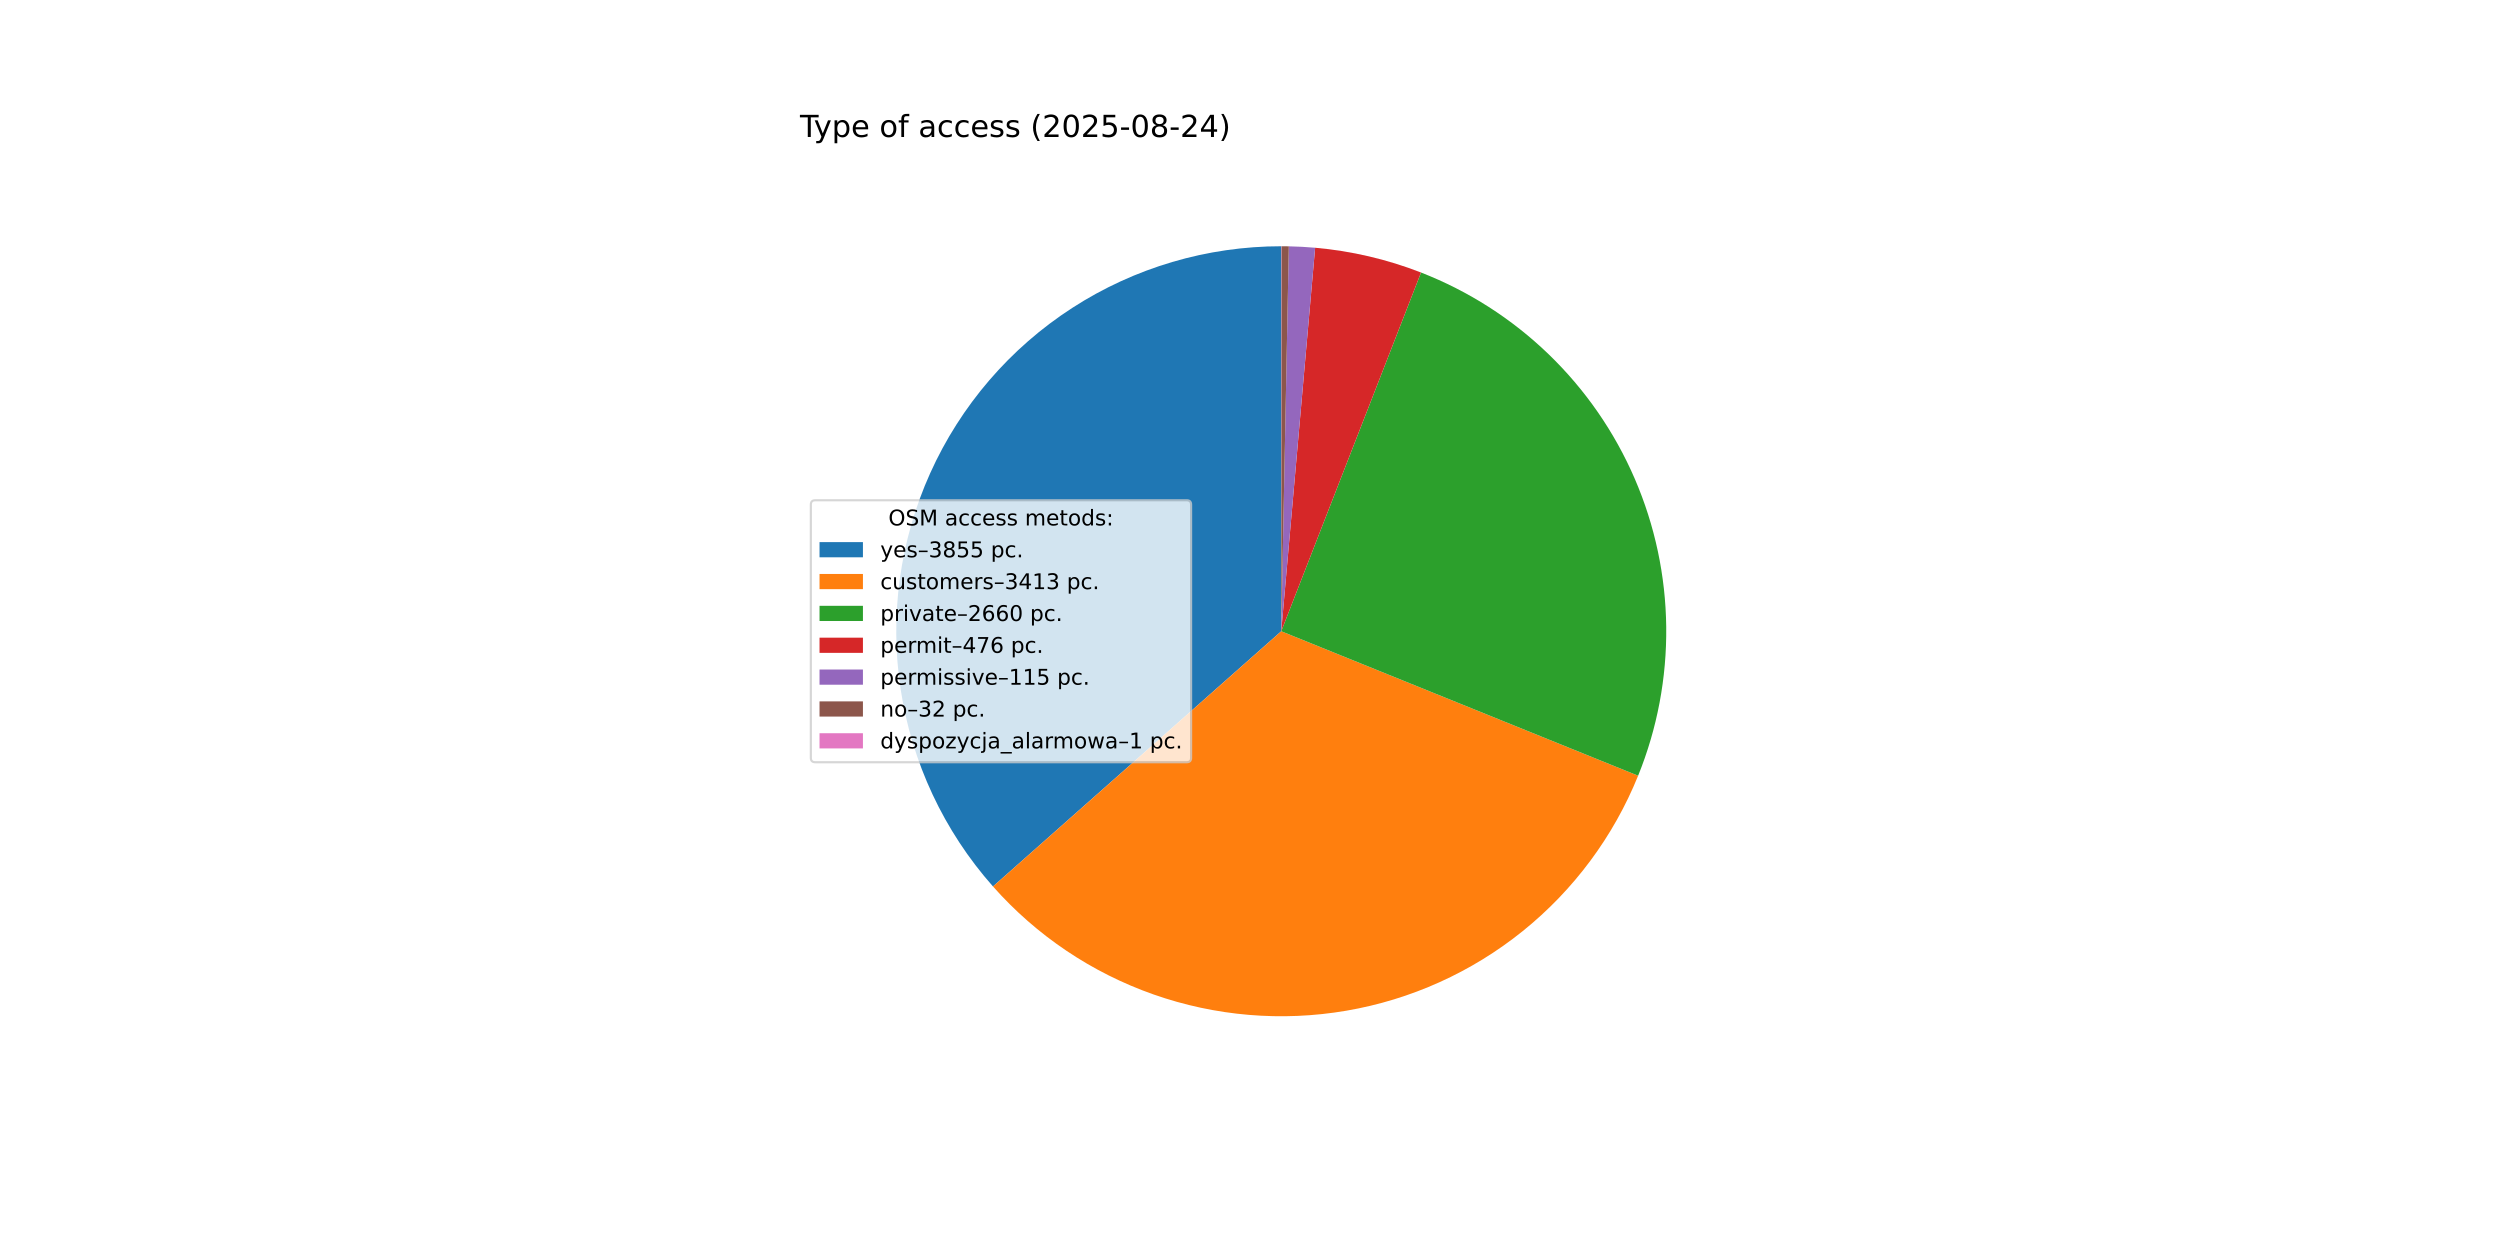
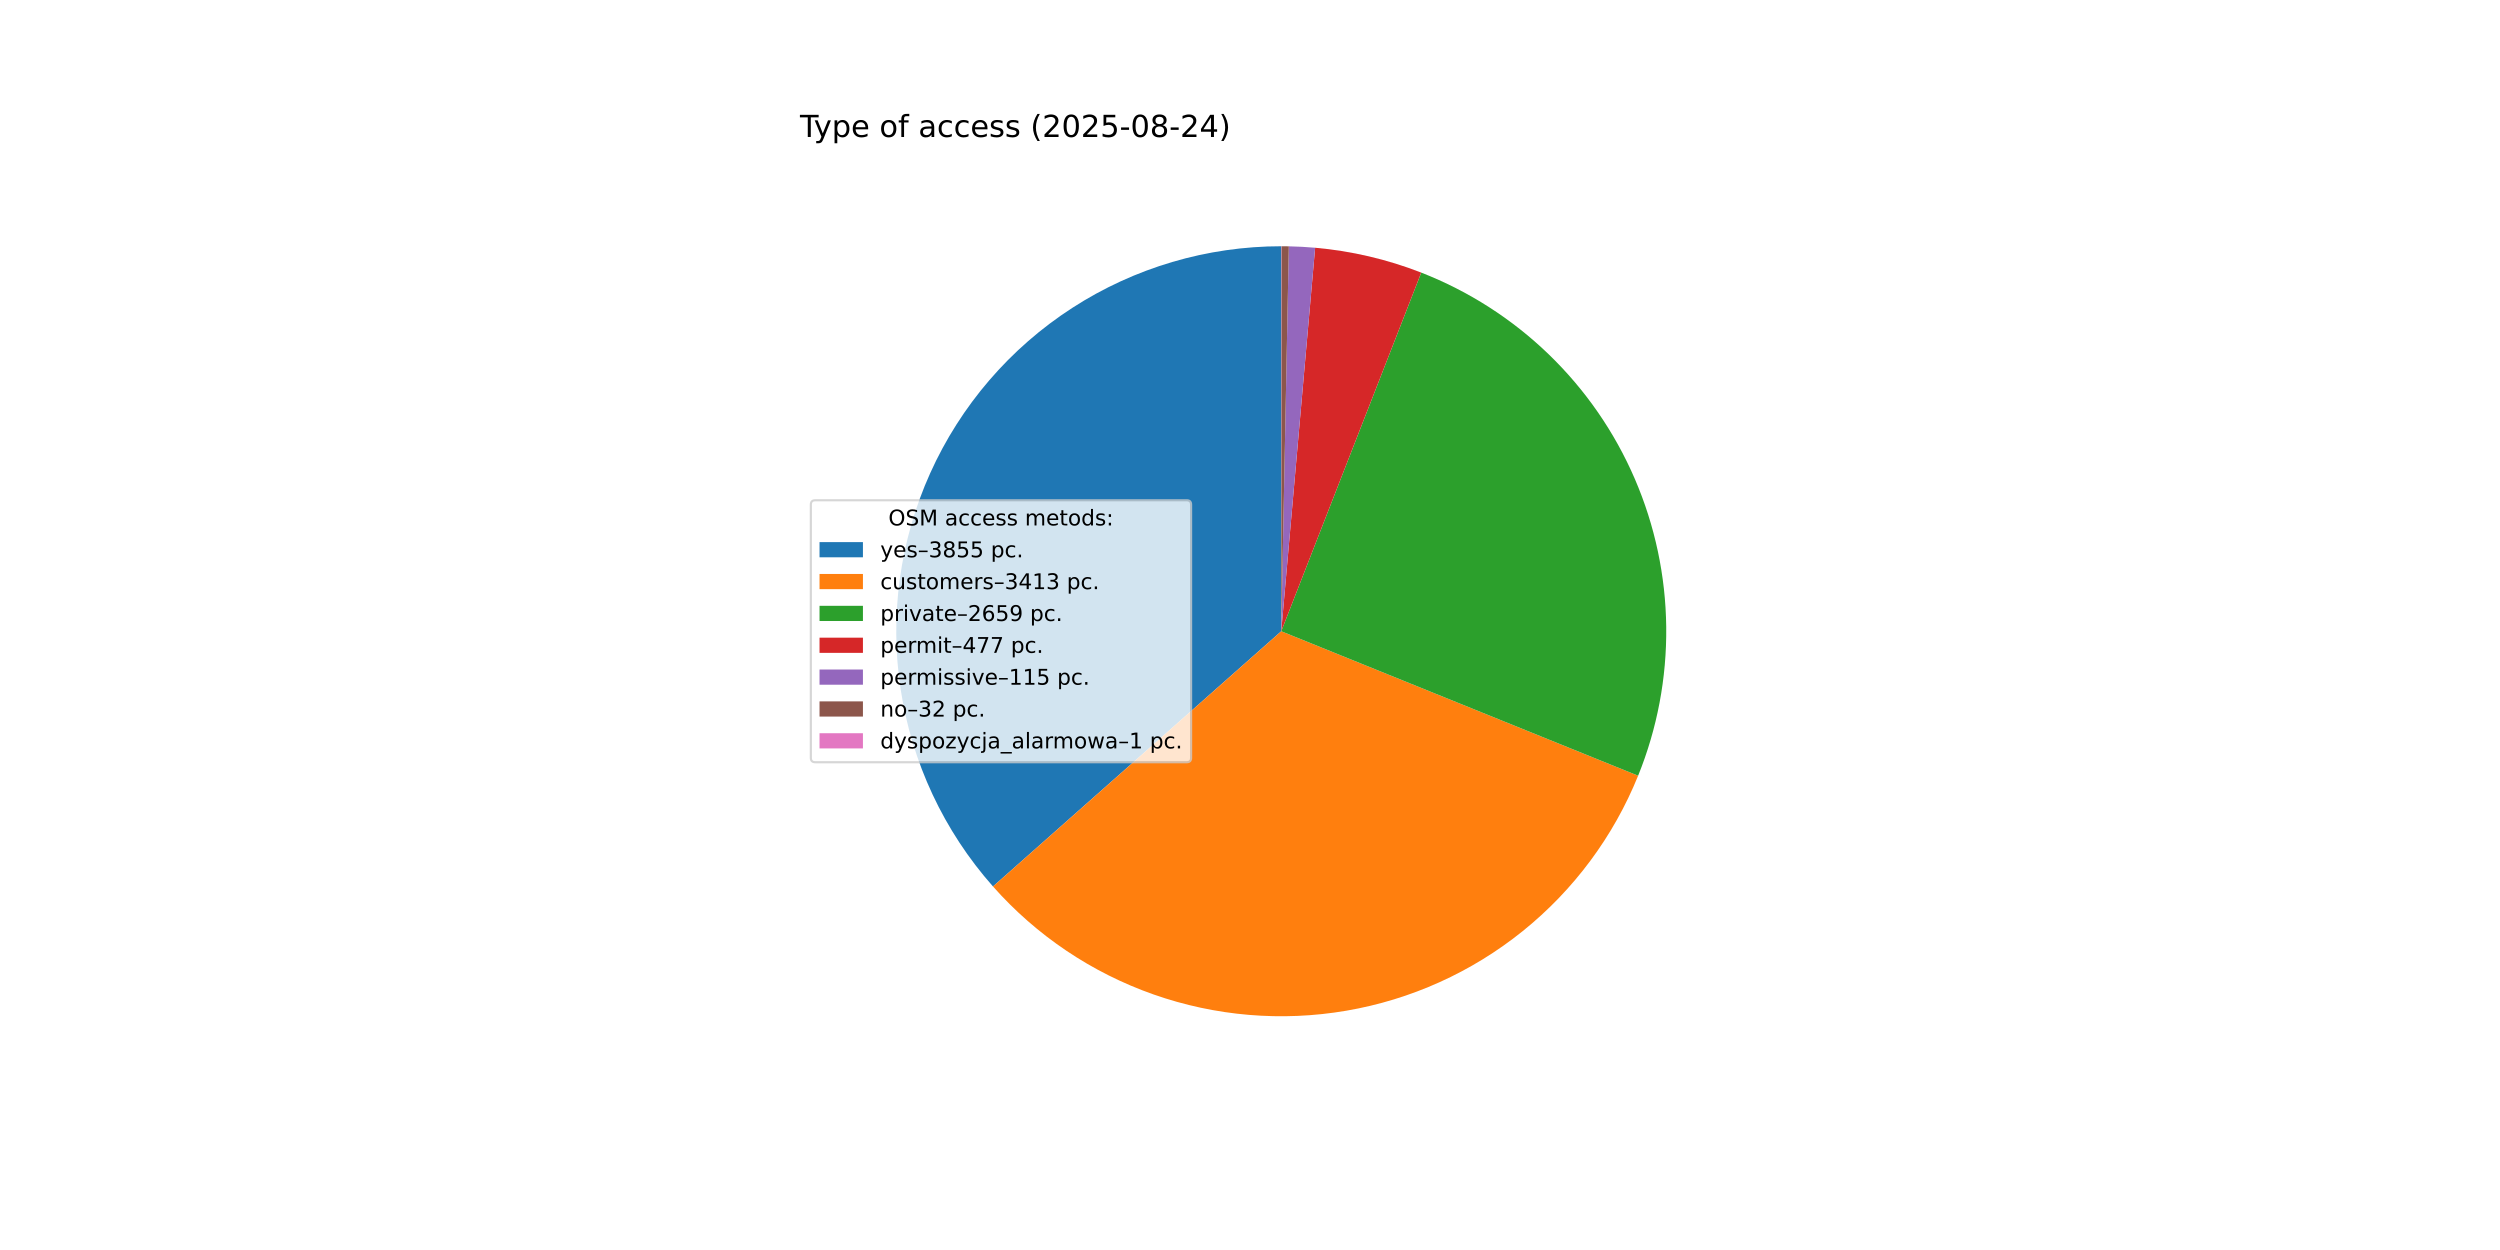
<svg xmlns="http://www.w3.org/2000/svg" xmlns:xlink="http://www.w3.org/1999/xlink" width="1152pt" height="576pt" viewBox="0 0 1152 576" version="1.1">
  <defs>
    <style type="text/css">*{stroke-linejoin: round; stroke-linecap: butt}</style>
  </defs>
  <g id="figure_1">
    <g id="patch_1">
      <path d="M 0 576  L 1152 576  L 1152 0  L 0 0  z " style="fill: #ffffff" />
    </g>
    <g id="axes_1">
      <g id="patch_2">
        <path d="M 590.4 113.472  C 556.233 113.472 522.782 123.342 494.088 141.891  C 465.395 160.44 442.661 186.889 428.633 218.044  C 414.606 249.198 409.872 283.752 415.005 317.531  C 420.138 351.311 434.922 382.899 457.57 408.481  L 590.4 290.88  z " style="fill: #1f77b4" />
      </g>
      <g id="patch_3">
        <path d="M 457.57 408.481  C 477.593 431.096 503.064 448.228 531.56 458.246  C 560.056 468.264 590.644 470.841 620.414 465.731  C 650.185 460.62 678.162 447.991 701.686 429.043  C 725.21 410.095 743.51 385.45 754.844 357.451  L 590.4 290.88  z " style="fill: #ff7f0e" />
      </g>
      <g id="patch_4">
-         <path d="M 754.844 357.451  C 763.66 335.676 768.062 312.364 767.797 288.873  C 767.531 265.382 762.602 242.176 753.296 220.605  C 743.99 199.034 730.491 179.525 713.586 163.213  C 696.68 146.9 676.701 134.107 654.812 125.578  L 590.4 290.88  z " style="fill: #2ca02c" />
+         <path d="M 754.844 357.451  C 763.656 335.684 768.059 312.382 767.797 288.899  C 767.535 265.417 762.613 242.219 753.317 220.654  C 744.021 199.088 730.535 179.582 713.643 163.268  C 696.751 146.954 676.786 134.156 654.91 125.616  L 590.4 290.88  z " style="fill: #2ca02c" />
      </g>
      <g id="patch_5">
-         <path d="M 654.812 125.578  C 647 122.534 638.982 120.048 630.818 118.137  C 622.654 116.227 614.366 114.898 606.014 114.16  L 590.4 290.88  z " style="fill: #d62728" />
+         <path d="M 654.91 125.616  C 647.083 122.561 639.05 120.066 630.87 118.15  C 622.689 116.233 614.383 114.9 606.014 114.16  L 590.4 290.88  z " style="fill: #d62728" />
      </g>
      <g id="patch_6">
-         <path d="M 606.014 114.16  C 603.997 113.982 601.977 113.839 599.956 113.73  C 597.934 113.62 595.91 113.546 593.886 113.506  L 590.4 290.88  z " style="fill: #9467bd" />
+         <path d="M 606.014 114.16  C 603.997 113.982 601.978 113.839 599.956 113.73  C 597.934 113.62 595.91 113.546 593.886 113.506  L 590.4 290.88  z " style="fill: #9467bd" />
      </g>
      <g id="patch_7">
-         <path d="M 593.886 113.506  C 593.323 113.495 592.759 113.487 592.196 113.481  C 591.632 113.475 591.069 113.472 590.506 113.472  L 590.4 290.88  z " style="fill: #8c564b" />
+         <path d="M 593.886 113.506  C 593.323 113.495 592.759 113.487 592.196 113.481  C 591.633 113.475 591.069 113.472 590.506 113.472  L 590.4 290.88  z " style="fill: #8c564b" />
      </g>
      <g id="patch_8">
        <path d="M 590.506 113.472  C 590.488 113.472 590.471 113.472 590.453 113.472  C 590.435 113.472 590.418 113.472 590.4 113.472  L 590.4 290.88  z " style="fill: #e377c2" />
      </g>
      <g id="matplotlib.axis_1" />
      <g id="matplotlib.axis_2" />
      <g id="text_1">
        <g transform="translate(368.64 63.12) scale(0.14 -0.14)">
          <defs>
            <path id="DejaVuSans-54" d="M -19 4666  L 3928 4666  L 3928 4134  L 2272 4134  L 2272 0  L 1638 0  L 1638 4134  L -19 4134  L -19 4666  z " transform="scale(0.015625)" />
            <path id="DejaVuSans-79" d="M 2059 -325  Q 1816 -950 1584 -1140  Q 1353 -1331 966 -1331  L 506 -1331  L 506 -850  L 844 -850  Q 1081 -850 1212 -737  Q 1344 -625 1503 -206  L 1606 56  L 191 3500  L 800 3500  L 1894 763  L 2988 3500  L 3597 3500  L 2059 -325  z " transform="scale(0.015625)" />
            <path id="DejaVuSans-70" d="M 1159 525  L 1159 -1331  L 581 -1331  L 581 3500  L 1159 3500  L 1159 2969  Q 1341 3281 1617 3432  Q 1894 3584 2278 3584  Q 2916 3584 3314 3078  Q 3713 2572 3713 1747  Q 3713 922 3314 415  Q 2916 -91 2278 -91  Q 1894 -91 1617 61  Q 1341 213 1159 525  z M 3116 1747  Q 3116 2381 2855 2742  Q 2594 3103 2138 3103  Q 1681 3103 1420 2742  Q 1159 2381 1159 1747  Q 1159 1113 1420 752  Q 1681 391 2138 391  Q 2594 391 2855 752  Q 3116 1113 3116 1747  z " transform="scale(0.015625)" />
            <path id="DejaVuSans-65" d="M 3597 1894  L 3597 1613  L 953 1613  Q 991 1019 1311 708  Q 1631 397 2203 397  Q 2534 397 2845 478  Q 3156 559 3463 722  L 3463 178  Q 3153 47 2828 -22  Q 2503 -91 2169 -91  Q 1331 -91 842 396  Q 353 884 353 1716  Q 353 2575 817 3079  Q 1281 3584 2069 3584  Q 2775 3584 3186 3129  Q 3597 2675 3597 1894  z M 3022 2063  Q 3016 2534 2758 2815  Q 2500 3097 2075 3097  Q 1594 3097 1305 2825  Q 1016 2553 972 2059  L 3022 2063  z " transform="scale(0.015625)" />
            <path id="DejaVuSans-20" transform="scale(0.015625)" />
            <path id="DejaVuSans-6f" d="M 1959 3097  Q 1497 3097 1228 2736  Q 959 2375 959 1747  Q 959 1119 1226 758  Q 1494 397 1959 397  Q 2419 397 2687 759  Q 2956 1122 2956 1747  Q 2956 2369 2687 2733  Q 2419 3097 1959 3097  z M 1959 3584  Q 2709 3584 3137 3096  Q 3566 2609 3566 1747  Q 3566 888 3137 398  Q 2709 -91 1959 -91  Q 1206 -91 779 398  Q 353 888 353 1747  Q 353 2609 779 3096  Q 1206 3584 1959 3584  z " transform="scale(0.015625)" />
            <path id="DejaVuSans-66" d="M 2375 4863  L 2375 4384  L 1825 4384  Q 1516 4384 1395 4259  Q 1275 4134 1275 3809  L 1275 3500  L 2222 3500  L 2222 3053  L 1275 3053  L 1275 0  L 697 0  L 697 3053  L 147 3053  L 147 3500  L 697 3500  L 697 3744  Q 697 4328 969 4595  Q 1241 4863 1831 4863  L 2375 4863  z " transform="scale(0.015625)" />
            <path id="DejaVuSans-61" d="M 2194 1759  Q 1497 1759 1228 1600  Q 959 1441 959 1056  Q 959 750 1161 570  Q 1363 391 1709 391  Q 2188 391 2477 730  Q 2766 1069 2766 1631  L 2766 1759  L 2194 1759  z M 3341 1997  L 3341 0  L 2766 0  L 2766 531  Q 2569 213 2275 61  Q 1981 -91 1556 -91  Q 1019 -91 701 211  Q 384 513 384 1019  Q 384 1609 779 1909  Q 1175 2209 1959 2209  L 2766 2209  L 2766 2266  Q 2766 2663 2505 2880  Q 2244 3097 1772 3097  Q 1472 3097 1187 3025  Q 903 2953 641 2809  L 641 3341  Q 956 3463 1253 3523  Q 1550 3584 1831 3584  Q 2591 3584 2966 3190  Q 3341 2797 3341 1997  z " transform="scale(0.015625)" />
            <path id="DejaVuSans-63" d="M 3122 3366  L 3122 2828  Q 2878 2963 2633 3030  Q 2388 3097 2138 3097  Q 1578 3097 1268 2742  Q 959 2388 959 1747  Q 959 1106 1268 751  Q 1578 397 2138 397  Q 2388 397 2633 464  Q 2878 531 3122 666  L 3122 134  Q 2881 22 2623 -34  Q 2366 -91 2075 -91  Q 1284 -91 818 406  Q 353 903 353 1747  Q 353 2603 823 3093  Q 1294 3584 2113 3584  Q 2378 3584 2631 3529  Q 2884 3475 3122 3366  z " transform="scale(0.015625)" />
            <path id="DejaVuSans-73" d="M 2834 3397  L 2834 2853  Q 2591 2978 2328 3040  Q 2066 3103 1784 3103  Q 1356 3103 1142 2972  Q 928 2841 928 2578  Q 928 2378 1081 2264  Q 1234 2150 1697 2047  L 1894 2003  Q 2506 1872 2764 1633  Q 3022 1394 3022 966  Q 3022 478 2636 193  Q 2250 -91 1575 -91  Q 1294 -91 989 -36  Q 684 19 347 128  L 347 722  Q 666 556 975 473  Q 1284 391 1588 391  Q 1994 391 2212 530  Q 2431 669 2431 922  Q 2431 1156 2273 1281  Q 2116 1406 1581 1522  L 1381 1569  Q 847 1681 609 1914  Q 372 2147 372 2553  Q 372 3047 722 3315  Q 1072 3584 1716 3584  Q 2034 3584 2315 3537  Q 2597 3491 2834 3397  z " transform="scale(0.015625)" />
            <path id="DejaVuSans-28" d="M 1984 4856  Q 1566 4138 1362 3434  Q 1159 2731 1159 2009  Q 1159 1288 1364 580  Q 1569 -128 1984 -844  L 1484 -844  Q 1016 -109 783 600  Q 550 1309 550 2009  Q 550 2706 781 3412  Q 1013 4119 1484 4856  L 1984 4856  z " transform="scale(0.015625)" />
            <path id="DejaVuSans-32" d="M 1228 531  L 3431 531  L 3431 0  L 469 0  L 469 531  Q 828 903 1448 1529  Q 2069 2156 2228 2338  Q 2531 2678 2651 2914  Q 2772 3150 2772 3378  Q 2772 3750 2511 3984  Q 2250 4219 1831 4219  Q 1534 4219 1204 4116  Q 875 4013 500 3803  L 500 4441  Q 881 4594 1212 4672  Q 1544 4750 1819 4750  Q 2544 4750 2975 4387  Q 3406 4025 3406 3419  Q 3406 3131 3298 2873  Q 3191 2616 2906 2266  Q 2828 2175 2409 1742  Q 1991 1309 1228 531  z " transform="scale(0.015625)" />
            <path id="DejaVuSans-30" d="M 2034 4250  Q 1547 4250 1301 3770  Q 1056 3291 1056 2328  Q 1056 1369 1301 889  Q 1547 409 2034 409  Q 2525 409 2770 889  Q 3016 1369 3016 2328  Q 3016 3291 2770 3770  Q 2525 4250 2034 4250  z M 2034 4750  Q 2819 4750 3233 4129  Q 3647 3509 3647 2328  Q 3647 1150 3233 529  Q 2819 -91 2034 -91  Q 1250 -91 836 529  Q 422 1150 422 2328  Q 422 3509 836 4129  Q 1250 4750 2034 4750  z " transform="scale(0.015625)" />
            <path id="DejaVuSans-35" d="M 691 4666  L 3169 4666  L 3169 4134  L 1269 4134  L 1269 2991  Q 1406 3038 1543 3061  Q 1681 3084 1819 3084  Q 2600 3084 3056 2656  Q 3513 2228 3513 1497  Q 3513 744 3044 326  Q 2575 -91 1722 -91  Q 1428 -91 1123 -41  Q 819 9 494 109  L 494 744  Q 775 591 1075 516  Q 1375 441 1709 441  Q 2250 441 2565 725  Q 2881 1009 2881 1497  Q 2881 1984 2565 2268  Q 2250 2553 1709 2553  Q 1456 2553 1204 2497  Q 953 2441 691 2322  L 691 4666  z " transform="scale(0.015625)" />
            <path id="DejaVuSans-2d" d="M 313 2009  L 1997 2009  L 1997 1497  L 313 1497  L 313 2009  z " transform="scale(0.015625)" />
            <path id="DejaVuSans-38" d="M 2034 2216  Q 1584 2216 1326 1975  Q 1069 1734 1069 1313  Q 1069 891 1326 650  Q 1584 409 2034 409  Q 2484 409 2743 651  Q 3003 894 3003 1313  Q 3003 1734 2745 1975  Q 2488 2216 2034 2216  z M 1403 2484  Q 997 2584 770 2862  Q 544 3141 544 3541  Q 544 4100 942 4425  Q 1341 4750 2034 4750  Q 2731 4750 3128 4425  Q 3525 4100 3525 3541  Q 3525 3141 3298 2862  Q 3072 2584 2669 2484  Q 3125 2378 3379 2068  Q 3634 1759 3634 1313  Q 3634 634 3220 271  Q 2806 -91 2034 -91  Q 1263 -91 848 271  Q 434 634 434 1313  Q 434 1759 690 2068  Q 947 2378 1403 2484  z M 1172 3481  Q 1172 3119 1398 2916  Q 1625 2713 2034 2713  Q 2441 2713 2670 2916  Q 2900 3119 2900 3481  Q 2900 3844 2670 4047  Q 2441 4250 2034 4250  Q 1625 4250 1398 4047  Q 1172 3844 1172 3481  z " transform="scale(0.015625)" />
            <path id="DejaVuSans-34" d="M 2419 4116  L 825 1625  L 2419 1625  L 2419 4116  z M 2253 4666  L 3047 4666  L 3047 1625  L 3713 1625  L 3713 1100  L 3047 1100  L 3047 0  L 2419 0  L 2419 1100  L 313 1100  L 313 1709  L 2253 4666  z " transform="scale(0.015625)" />
            <path id="DejaVuSans-29" d="M 513 4856  L 1013 4856  Q 1481 4119 1714 3412  Q 1947 2706 1947 2009  Q 1947 1309 1714 600  Q 1481 -109 1013 -844  L 513 -844  Q 928 -128 1133 580  Q 1338 1288 1338 2009  Q 1338 2731 1133 3434  Q 928 4138 513 4856  z " transform="scale(0.015625)" />
          </defs>
          <use xlink:href="#DejaVuSans-54" />
          <use xlink:href="#DejaVuSans-79" x="45.459" />
          <use xlink:href="#DejaVuSans-70" x="104.639" />
          <use xlink:href="#DejaVuSans-65" x="168.115" />
          <use xlink:href="#DejaVuSans-20" x="229.639" />
          <use xlink:href="#DejaVuSans-6f" x="261.426" />
          <use xlink:href="#DejaVuSans-66" x="322.607" />
          <use xlink:href="#DejaVuSans-20" x="357.812" />
          <use xlink:href="#DejaVuSans-61" x="389.6" />
          <use xlink:href="#DejaVuSans-63" x="450.879" />
          <use xlink:href="#DejaVuSans-63" x="505.859" />
          <use xlink:href="#DejaVuSans-65" x="560.84" />
          <use xlink:href="#DejaVuSans-73" x="622.363" />
          <use xlink:href="#DejaVuSans-73" x="674.463" />
          <use xlink:href="#DejaVuSans-20" x="726.562" />
          <use xlink:href="#DejaVuSans-28" x="758.35" />
          <use xlink:href="#DejaVuSans-32" x="797.363" />
          <use xlink:href="#DejaVuSans-30" x="860.986" />
          <use xlink:href="#DejaVuSans-32" x="924.609" />
          <use xlink:href="#DejaVuSans-35" x="988.232" />
          <use xlink:href="#DejaVuSans-2d" x="1051.855" />
          <use xlink:href="#DejaVuSans-30" x="1087.939" />
          <use xlink:href="#DejaVuSans-38" x="1151.562" />
          <use xlink:href="#DejaVuSans-2d" x="1215.186" />
          <use xlink:href="#DejaVuSans-32" x="1251.27" />
          <use xlink:href="#DejaVuSans-34" x="1314.893" />
          <use xlink:href="#DejaVuSans-29" x="1378.516" />
        </g>
      </g>
      <g id="legend_1">
        <g id="patch_9">
          <path d="M 375.64 351.232  L 546.857 351.232  Q 548.857 351.232 548.857 349.232  L 548.857 232.528  Q 548.857 230.528 546.857 230.528  L 375.64 230.528  Q 373.64 230.528 373.64 232.528  L 373.64 349.232  Q 373.64 351.232 375.64 351.232  z " style="fill: #ffffff; opacity: 0.8; stroke: #cccccc; stroke-linejoin: miter" />
        </g>
        <g id="text_2">
          <g transform="translate(409.3681 242.1269) scale(0.1 -0.1)">
            <defs>
              <path id="DejaVuSans-4f" d="M 2522 4238  Q 1834 4238 1429 3725  Q 1025 3213 1025 2328  Q 1025 1447 1429 934  Q 1834 422 2522 422  Q 3209 422 3611 934  Q 4013 1447 4013 2328  Q 4013 3213 3611 3725  Q 3209 4238 2522 4238  z M 2522 4750  Q 3503 4750 4090 4092  Q 4678 3434 4678 2328  Q 4678 1225 4090 567  Q 3503 -91 2522 -91  Q 1538 -91 948 565  Q 359 1222 359 2328  Q 359 3434 948 4092  Q 1538 4750 2522 4750  z " transform="scale(0.015625)" />
              <path id="DejaVuSans-53" d="M 3425 4513  L 3425 3897  Q 3066 4069 2747 4153  Q 2428 4238 2131 4238  Q 1616 4238 1336 4038  Q 1056 3838 1056 3469  Q 1056 3159 1242 3001  Q 1428 2844 1947 2747  L 2328 2669  Q 3034 2534 3370 2195  Q 3706 1856 3706 1288  Q 3706 609 3251 259  Q 2797 -91 1919 -91  Q 1588 -91 1214 -16  Q 841 59 441 206  L 441 856  Q 825 641 1194 531  Q 1563 422 1919 422  Q 2459 422 2753 634  Q 3047 847 3047 1241  Q 3047 1584 2836 1778  Q 2625 1972 2144 2069  L 1759 2144  Q 1053 2284 737 2584  Q 422 2884 422 3419  Q 422 4038 858 4394  Q 1294 4750 2059 4750  Q 2388 4750 2728 4690  Q 3069 4631 3425 4513  z " transform="scale(0.015625)" />
              <path id="DejaVuSans-4d" d="M 628 4666  L 1569 4666  L 2759 1491  L 3956 4666  L 4897 4666  L 4897 0  L 4281 0  L 4281 4097  L 3078 897  L 2444 897  L 1241 4097  L 1241 0  L 628 0  L 628 4666  z " transform="scale(0.015625)" />
              <path id="DejaVuSans-6d" d="M 3328 2828  Q 3544 3216 3844 3400  Q 4144 3584 4550 3584  Q 5097 3584 5394 3201  Q 5691 2819 5691 2113  L 5691 0  L 5113 0  L 5113 2094  Q 5113 2597 4934 2840  Q 4756 3084 4391 3084  Q 3944 3084 3684 2787  Q 3425 2491 3425 1978  L 3425 0  L 2847 0  L 2847 2094  Q 2847 2600 2669 2842  Q 2491 3084 2119 3084  Q 1678 3084 1418 2786  Q 1159 2488 1159 1978  L 1159 0  L 581 0  L 581 3500  L 1159 3500  L 1159 2956  Q 1356 3278 1631 3431  Q 1906 3584 2284 3584  Q 2666 3584 2933 3390  Q 3200 3197 3328 2828  z " transform="scale(0.015625)" />
              <path id="DejaVuSans-74" d="M 1172 4494  L 1172 3500  L 2356 3500  L 2356 3053  L 1172 3053  L 1172 1153  Q 1172 725 1289 603  Q 1406 481 1766 481  L 2356 481  L 2356 0  L 1766 0  Q 1100 0 847 248  Q 594 497 594 1153  L 594 3053  L 172 3053  L 172 3500  L 594 3500  L 594 4494  L 1172 4494  z " transform="scale(0.015625)" />
              <path id="DejaVuSans-64" d="M 2906 2969  L 2906 4863  L 3481 4863  L 3481 0  L 2906 0  L 2906 525  Q 2725 213 2448 61  Q 2172 -91 1784 -91  Q 1150 -91 751 415  Q 353 922 353 1747  Q 353 2572 751 3078  Q 1150 3584 1784 3584  Q 2172 3584 2448 3432  Q 2725 3281 2906 2969  z M 947 1747  Q 947 1113 1208 752  Q 1469 391 1925 391  Q 2381 391 2643 752  Q 2906 1113 2906 1747  Q 2906 2381 2643 2742  Q 2381 3103 1925 3103  Q 1469 3103 1208 2742  Q 947 2381 947 1747  z " transform="scale(0.015625)" />
              <path id="DejaVuSans-3a" d="M 750 794  L 1409 794  L 1409 0  L 750 0  L 750 794  z M 750 3309  L 1409 3309  L 1409 2516  L 750 2516  L 750 3309  z " transform="scale(0.015625)" />
            </defs>
            <use xlink:href="#DejaVuSans-4f" />
            <use xlink:href="#DejaVuSans-53" x="78.711" />
            <use xlink:href="#DejaVuSans-4d" x="142.188" />
            <use xlink:href="#DejaVuSans-20" x="228.467" />
            <use xlink:href="#DejaVuSans-61" x="260.254" />
            <use xlink:href="#DejaVuSans-63" x="321.533" />
            <use xlink:href="#DejaVuSans-63" x="376.514" />
            <use xlink:href="#DejaVuSans-65" x="431.494" />
            <use xlink:href="#DejaVuSans-73" x="493.018" />
            <use xlink:href="#DejaVuSans-73" x="545.117" />
            <use xlink:href="#DejaVuSans-20" x="597.217" />
            <use xlink:href="#DejaVuSans-6d" x="629.004" />
            <use xlink:href="#DejaVuSans-65" x="726.416" />
            <use xlink:href="#DejaVuSans-74" x="787.939" />
            <use xlink:href="#DejaVuSans-6f" x="827.148" />
            <use xlink:href="#DejaVuSans-64" x="888.33" />
            <use xlink:href="#DejaVuSans-73" x="951.807" />
            <use xlink:href="#DejaVuSans-3a" x="1003.906" />
          </g>
        </g>
        <g id="patch_10">
          <path d="M 377.64 256.805  L 397.64 256.805  L 397.64 249.805  L 377.64 249.805  z " style="fill: #1f77b4" />
        </g>
        <g id="text_3">
          <g transform="translate(405.64 256.805) scale(0.1 -0.1)">
            <defs>
              <path id="DejaVuSans-2013" d="M 313 1978  L 2888 1978  L 2888 1528  L 313 1528  L 313 1978  z " transform="scale(0.015625)" />
              <path id="DejaVuSans-33" d="M 2597 2516  Q 3050 2419 3304 2112  Q 3559 1806 3559 1356  Q 3559 666 3084 287  Q 2609 -91 1734 -91  Q 1441 -91 1130 -33  Q 819 25 488 141  L 488 750  Q 750 597 1062 519  Q 1375 441 1716 441  Q 2309 441 2620 675  Q 2931 909 2931 1356  Q 2931 1769 2642 2001  Q 2353 2234 1838 2234  L 1294 2234  L 1294 2753  L 1863 2753  Q 2328 2753 2575 2939  Q 2822 3125 2822 3475  Q 2822 3834 2567 4026  Q 2313 4219 1838 4219  Q 1578 4219 1281 4162  Q 984 4106 628 3988  L 628 4550  Q 988 4650 1302 4700  Q 1616 4750 1894 4750  Q 2613 4750 3031 4423  Q 3450 4097 3450 3541  Q 3450 3153 3228 2886  Q 3006 2619 2597 2516  z " transform="scale(0.015625)" />
              <path id="DejaVuSans-2e" d="M 684 794  L 1344 794  L 1344 0  L 684 0  L 684 794  z " transform="scale(0.015625)" />
            </defs>
            <use xlink:href="#DejaVuSans-79" />
            <use xlink:href="#DejaVuSans-65" x="59.18" />
            <use xlink:href="#DejaVuSans-73" x="120.703" />
            <use xlink:href="#DejaVuSans-2013" x="172.803" />
            <use xlink:href="#DejaVuSans-33" x="222.803" />
            <use xlink:href="#DejaVuSans-38" x="286.426" />
            <use xlink:href="#DejaVuSans-35" x="350.049" />
            <use xlink:href="#DejaVuSans-35" x="413.672" />
            <use xlink:href="#DejaVuSans-20" x="477.295" />
            <use xlink:href="#DejaVuSans-70" x="509.082" />
            <use xlink:href="#DejaVuSans-63" x="572.559" />
            <use xlink:href="#DejaVuSans-2e" x="627.539" />
          </g>
        </g>
        <g id="patch_11">
          <path d="M 377.64 271.483  L 397.64 271.483  L 397.64 264.483  L 377.64 264.483  z " style="fill: #ff7f0e" />
        </g>
        <g id="text_4">
          <g transform="translate(405.64 271.4831) scale(0.1 -0.1)">
            <defs>
              <path id="DejaVuSans-75" d="M 544 1381  L 544 3500  L 1119 3500  L 1119 1403  Q 1119 906 1312 657  Q 1506 409 1894 409  Q 2359 409 2629 706  Q 2900 1003 2900 1516  L 2900 3500  L 3475 3500  L 3475 0  L 2900 0  L 2900 538  Q 2691 219 2414 64  Q 2138 -91 1772 -91  Q 1169 -91 856 284  Q 544 659 544 1381  z M 1991 3584  L 1991 3584  z " transform="scale(0.015625)" />
              <path id="DejaVuSans-72" d="M 2631 2963  Q 2534 3019 2420 3045  Q 2306 3072 2169 3072  Q 1681 3072 1420 2755  Q 1159 2438 1159 1844  L 1159 0  L 581 0  L 581 3500  L 1159 3500  L 1159 2956  Q 1341 3275 1631 3429  Q 1922 3584 2338 3584  Q 2397 3584 2469 3576  Q 2541 3569 2628 3553  L 2631 2963  z " transform="scale(0.015625)" />
              <path id="DejaVuSans-31" d="M 794 531  L 1825 531  L 1825 4091  L 703 3866  L 703 4441  L 1819 4666  L 2450 4666  L 2450 531  L 3481 531  L 3481 0  L 794 0  L 794 531  z " transform="scale(0.015625)" />
            </defs>
            <use xlink:href="#DejaVuSans-63" />
            <use xlink:href="#DejaVuSans-75" x="54.98" />
            <use xlink:href="#DejaVuSans-73" x="118.359" />
            <use xlink:href="#DejaVuSans-74" x="170.459" />
            <use xlink:href="#DejaVuSans-6f" x="209.668" />
            <use xlink:href="#DejaVuSans-6d" x="270.85" />
            <use xlink:href="#DejaVuSans-65" x="368.262" />
            <use xlink:href="#DejaVuSans-72" x="429.785" />
            <use xlink:href="#DejaVuSans-73" x="470.898" />
            <use xlink:href="#DejaVuSans-2013" x="522.998" />
            <use xlink:href="#DejaVuSans-33" x="572.998" />
            <use xlink:href="#DejaVuSans-34" x="636.621" />
            <use xlink:href="#DejaVuSans-31" x="700.244" />
            <use xlink:href="#DejaVuSans-33" x="763.867" />
            <use xlink:href="#DejaVuSans-20" x="827.49" />
            <use xlink:href="#DejaVuSans-70" x="859.277" />
            <use xlink:href="#DejaVuSans-63" x="922.754" />
            <use xlink:href="#DejaVuSans-2e" x="977.734" />
          </g>
        </g>
        <g id="patch_12">
          <path d="M 377.64 286.161  L 397.64 286.161  L 397.64 279.161  L 377.64 279.161  z " style="fill: #2ca02c" />
        </g>
        <g id="text_5">
          <g transform="translate(405.64 286.1612) scale(0.1 -0.1)">
            <defs>
              <path id="DejaVuSans-69" d="M 603 3500  L 1178 3500  L 1178 0  L 603 0  L 603 3500  z M 603 4863  L 1178 4863  L 1178 4134  L 603 4134  L 603 4863  z " transform="scale(0.015625)" />
              <path id="DejaVuSans-76" d="M 191 3500  L 800 3500  L 1894 563  L 2988 3500  L 3597 3500  L 2284 0  L 1503 0  L 191 3500  z " transform="scale(0.015625)" />
              <path id="DejaVuSans-36" d="M 2113 2584  Q 1688 2584 1439 2293  Q 1191 2003 1191 1497  Q 1191 994 1439 701  Q 1688 409 2113 409  Q 2538 409 2786 701  Q 3034 994 3034 1497  Q 3034 2003 2786 2293  Q 2538 2584 2113 2584  z M 3366 4563  L 3366 3988  Q 3128 4100 2886 4159  Q 2644 4219 2406 4219  Q 1781 4219 1451 3797  Q 1122 3375 1075 2522  Q 1259 2794 1537 2939  Q 1816 3084 2150 3084  Q 2853 3084 3261 2657  Q 3669 2231 3669 1497  Q 3669 778 3244 343  Q 2819 -91 2113 -91  Q 1303 -91 875 529  Q 447 1150 447 2328  Q 447 3434 972 4092  Q 1497 4750 2381 4750  Q 2619 4750 2861 4703  Q 3103 4656 3366 4563  z " transform="scale(0.015625)" />
+               <path id="DejaVuSans-39" d="M 703 97  L 703 672  Q 941 559 1184 500  Q 1428 441 1663 441  Q 2288 441 2617 861  Q 2947 1281 2994 2138  Q 2813 1869 2534 1725  Q 2256 1581 1919 1581  Q 1219 1581 811 2004  Q 403 2428 403 3163  Q 403 3881 828 4315  Q 1253 4750 1959 4750  Q 2769 4750 3195 4129  Q 3622 3509 3622 2328  Q 3622 1225 3098 567  Q 2575 -91 1691 -91  Q 1453 -91 1209 -44  Q 966 3 703 97  z M 1959 2075  Q 2384 2075 2632 2365  Q 2881 2656 2881 3163  Q 2881 3666 2632 3958  Q 2384 4250 1959 4250  Q 1534 4250 1286 3958  Q 1038 3666 1038 3163  Q 1038 2656 1286 2365  Q 1534 2075 1959 2075  z " transform="scale(0.015625)" />
            </defs>
            <use xlink:href="#DejaVuSans-70" />
            <use xlink:href="#DejaVuSans-72" x="63.477" />
            <use xlink:href="#DejaVuSans-69" x="104.59" />
            <use xlink:href="#DejaVuSans-76" x="132.373" />
            <use xlink:href="#DejaVuSans-61" x="191.553" />
            <use xlink:href="#DejaVuSans-74" x="252.832" />
            <use xlink:href="#DejaVuSans-65" x="292.041" />
            <use xlink:href="#DejaVuSans-2013" x="353.564" />
            <use xlink:href="#DejaVuSans-32" x="403.564" />
            <use xlink:href="#DejaVuSans-36" x="467.188" />
-             <use xlink:href="#DejaVuSans-36" x="530.811" />
-             <use xlink:href="#DejaVuSans-30" x="594.434" />
+             <use xlink:href="#DejaVuSans-35" x="530.811" />
+             <use xlink:href="#DejaVuSans-39" x="594.434" />
            <use xlink:href="#DejaVuSans-20" x="658.057" />
            <use xlink:href="#DejaVuSans-70" x="689.844" />
            <use xlink:href="#DejaVuSans-63" x="753.32" />
            <use xlink:href="#DejaVuSans-2e" x="808.301" />
          </g>
        </g>
        <g id="patch_13">
          <path d="M 377.64 300.839  L 397.64 300.839  L 397.64 293.839  L 377.64 293.839  z " style="fill: #d62728" />
        </g>
        <g id="text_6">
          <g transform="translate(405.64 300.8394) scale(0.1 -0.1)">
            <defs>
              <path id="DejaVuSans-37" d="M 525 4666  L 3525 4666  L 3525 4397  L 1831 0  L 1172 0  L 2766 4134  L 525 4134  L 525 4666  z " transform="scale(0.015625)" />
            </defs>
            <use xlink:href="#DejaVuSans-70" />
            <use xlink:href="#DejaVuSans-65" x="63.477" />
            <use xlink:href="#DejaVuSans-72" x="125" />
            <use xlink:href="#DejaVuSans-6d" x="164.363" />
            <use xlink:href="#DejaVuSans-69" x="261.775" />
            <use xlink:href="#DejaVuSans-74" x="289.559" />
            <use xlink:href="#DejaVuSans-2013" x="328.768" />
            <use xlink:href="#DejaVuSans-34" x="378.768" />
            <use xlink:href="#DejaVuSans-37" x="442.391" />
-             <use xlink:href="#DejaVuSans-36" x="506.014" />
+             <use xlink:href="#DejaVuSans-37" x="506.014" />
            <use xlink:href="#DejaVuSans-20" x="569.637" />
            <use xlink:href="#DejaVuSans-70" x="601.424" />
            <use xlink:href="#DejaVuSans-63" x="664.9" />
            <use xlink:href="#DejaVuSans-2e" x="719.881" />
          </g>
        </g>
        <g id="patch_14">
          <path d="M 377.64 315.517  L 397.64 315.517  L 397.64 308.517  L 377.64 308.517  z " style="fill: #9467bd" />
        </g>
        <g id="text_7">
          <g transform="translate(405.64 315.5175) scale(0.1 -0.1)">
            <use xlink:href="#DejaVuSans-70" />
            <use xlink:href="#DejaVuSans-65" x="63.477" />
            <use xlink:href="#DejaVuSans-72" x="125" />
            <use xlink:href="#DejaVuSans-6d" x="164.363" />
            <use xlink:href="#DejaVuSans-69" x="261.775" />
            <use xlink:href="#DejaVuSans-73" x="289.559" />
            <use xlink:href="#DejaVuSans-73" x="341.658" />
            <use xlink:href="#DejaVuSans-69" x="393.758" />
            <use xlink:href="#DejaVuSans-76" x="421.541" />
            <use xlink:href="#DejaVuSans-65" x="480.721" />
            <use xlink:href="#DejaVuSans-2013" x="542.244" />
            <use xlink:href="#DejaVuSans-31" x="592.244" />
            <use xlink:href="#DejaVuSans-31" x="655.867" />
            <use xlink:href="#DejaVuSans-35" x="719.49" />
            <use xlink:href="#DejaVuSans-20" x="783.113" />
            <use xlink:href="#DejaVuSans-70" x="814.9" />
            <use xlink:href="#DejaVuSans-63" x="878.377" />
            <use xlink:href="#DejaVuSans-2e" x="933.357" />
          </g>
        </g>
        <g id="patch_15">
          <path d="M 377.64 330.196  L 397.64 330.196  L 397.64 323.196  L 377.64 323.196  z " style="fill: #8c564b" />
        </g>
        <g id="text_8">
          <g transform="translate(405.64 330.1956) scale(0.1 -0.1)">
            <defs>
              <path id="DejaVuSans-6e" d="M 3513 2113  L 3513 0  L 2938 0  L 2938 2094  Q 2938 2591 2744 2837  Q 2550 3084 2163 3084  Q 1697 3084 1428 2787  Q 1159 2491 1159 1978  L 1159 0  L 581 0  L 581 3500  L 1159 3500  L 1159 2956  Q 1366 3272 1645 3428  Q 1925 3584 2291 3584  Q 2894 3584 3203 3211  Q 3513 2838 3513 2113  z " transform="scale(0.015625)" />
            </defs>
            <use xlink:href="#DejaVuSans-6e" />
            <use xlink:href="#DejaVuSans-6f" x="63.379" />
            <use xlink:href="#DejaVuSans-2013" x="124.561" />
            <use xlink:href="#DejaVuSans-33" x="174.561" />
            <use xlink:href="#DejaVuSans-32" x="238.184" />
            <use xlink:href="#DejaVuSans-20" x="301.807" />
            <use xlink:href="#DejaVuSans-70" x="333.594" />
            <use xlink:href="#DejaVuSans-63" x="397.07" />
            <use xlink:href="#DejaVuSans-2e" x="452.051" />
          </g>
        </g>
        <g id="patch_16">
          <path d="M 377.64 344.874  L 397.64 344.874  L 397.64 337.874  L 377.64 337.874  z " style="fill: #e377c2" />
        </g>
        <g id="text_9">
          <g transform="translate(405.64 344.8737) scale(0.1 -0.1)">
            <defs>
              <path id="DejaVuSans-7a" d="M 353 3500  L 3084 3500  L 3084 2975  L 922 459  L 3084 459  L 3084 0  L 275 0  L 275 525  L 2438 3041  L 353 3041  L 353 3500  z " transform="scale(0.015625)" />
              <path id="DejaVuSans-6a" d="M 603 3500  L 1178 3500  L 1178 -63  Q 1178 -731 923 -1031  Q 669 -1331 103 -1331  L -116 -1331  L -116 -844  L 38 -844  Q 366 -844 484 -692  Q 603 -541 603 -63  L 603 3500  z M 603 4863  L 1178 4863  L 1178 4134  L 603 4134  L 603 4863  z " transform="scale(0.015625)" />
              <path id="DejaVuSans-5f" d="M 3263 -1063  L 3263 -1509  L -63 -1509  L -63 -1063  L 3263 -1063  z " transform="scale(0.015625)" />
              <path id="DejaVuSans-6c" d="M 603 4863  L 1178 4863  L 1178 0  L 603 0  L 603 4863  z " transform="scale(0.015625)" />
              <path id="DejaVuSans-77" d="M 269 3500  L 844 3500  L 1563 769  L 2278 3500  L 2956 3500  L 3675 769  L 4391 3500  L 4966 3500  L 4050 0  L 3372 0  L 2619 2869  L 1863 0  L 1184 0  L 269 3500  z " transform="scale(0.015625)" />
            </defs>
            <use xlink:href="#DejaVuSans-64" />
            <use xlink:href="#DejaVuSans-79" x="63.477" />
            <use xlink:href="#DejaVuSans-73" x="122.656" />
            <use xlink:href="#DejaVuSans-70" x="174.756" />
            <use xlink:href="#DejaVuSans-6f" x="238.232" />
            <use xlink:href="#DejaVuSans-7a" x="299.414" />
            <use xlink:href="#DejaVuSans-79" x="351.904" />
            <use xlink:href="#DejaVuSans-63" x="411.084" />
            <use xlink:href="#DejaVuSans-6a" x="466.064" />
            <use xlink:href="#DejaVuSans-61" x="493.848" />
            <use xlink:href="#DejaVuSans-5f" x="555.127" />
            <use xlink:href="#DejaVuSans-61" x="605.127" />
            <use xlink:href="#DejaVuSans-6c" x="666.406" />
            <use xlink:href="#DejaVuSans-61" x="694.189" />
            <use xlink:href="#DejaVuSans-72" x="755.469" />
            <use xlink:href="#DejaVuSans-6d" x="794.832" />
            <use xlink:href="#DejaVuSans-6f" x="892.244" />
            <use xlink:href="#DejaVuSans-77" x="953.426" />
            <use xlink:href="#DejaVuSans-61" x="1035.213" />
            <use xlink:href="#DejaVuSans-2013" x="1096.492" />
            <use xlink:href="#DejaVuSans-31" x="1146.492" />
            <use xlink:href="#DejaVuSans-20" x="1210.115" />
            <use xlink:href="#DejaVuSans-70" x="1241.902" />
            <use xlink:href="#DejaVuSans-63" x="1305.379" />
            <use xlink:href="#DejaVuSans-2e" x="1360.359" />
          </g>
        </g>
      </g>
    </g>
  </g>
</svg>
